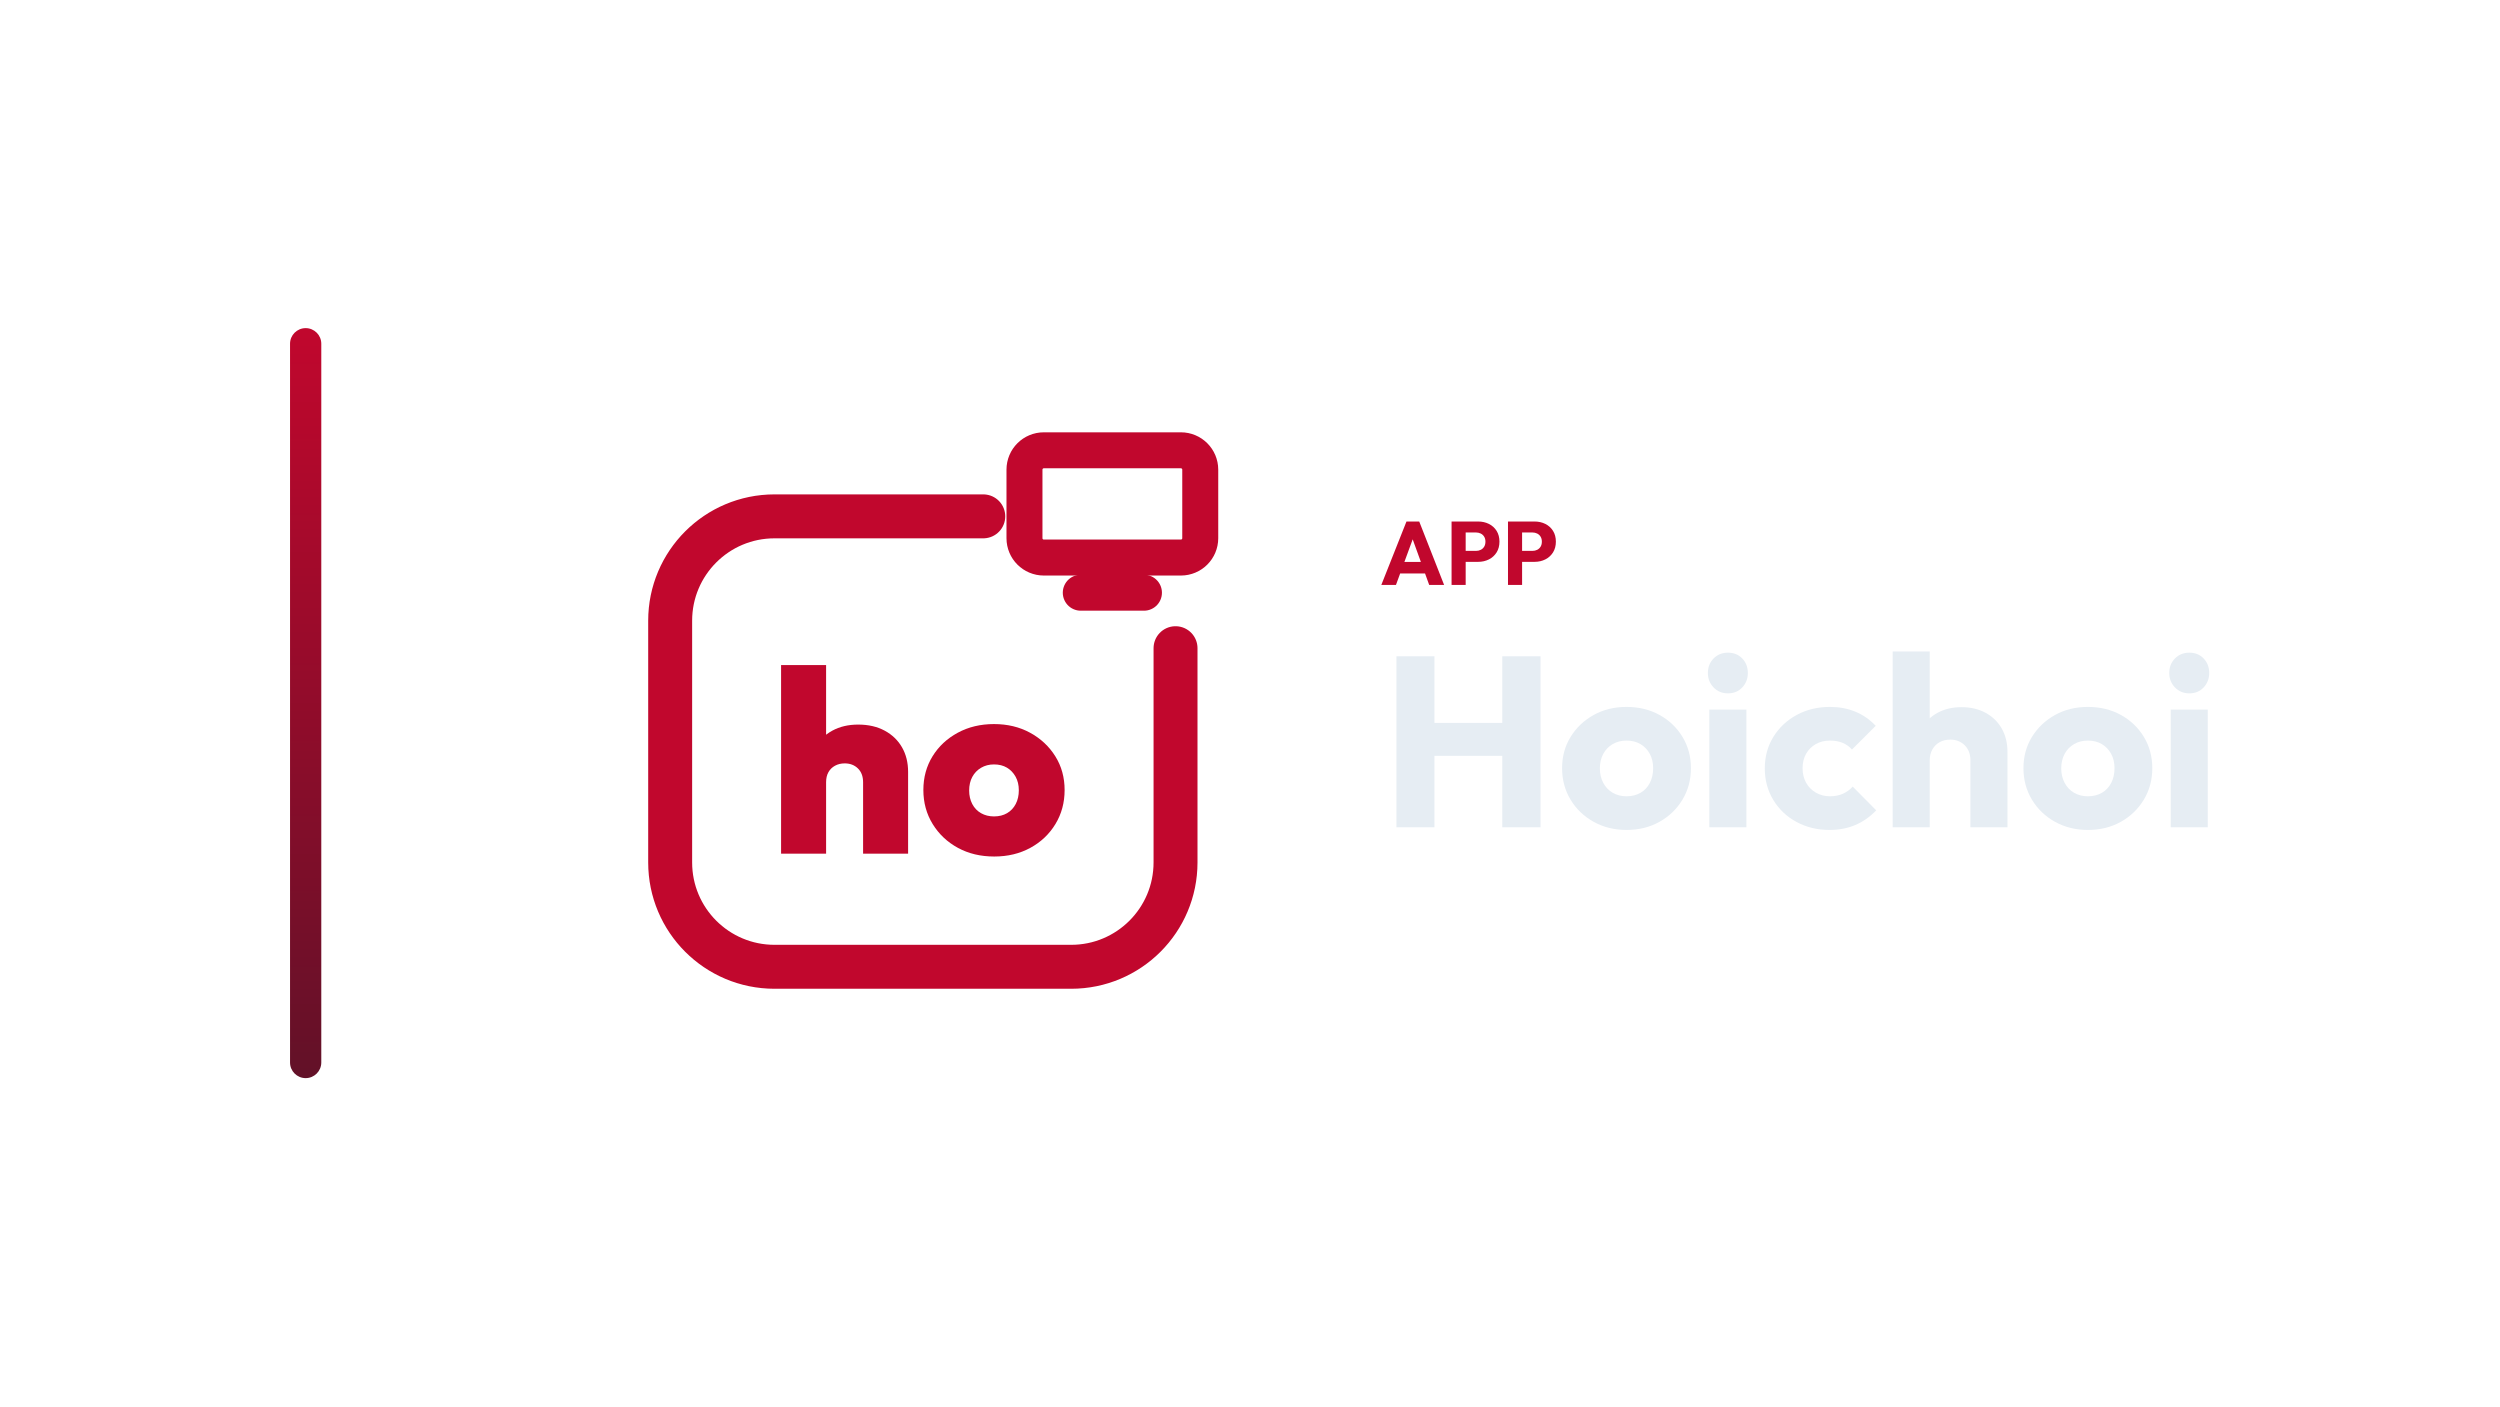
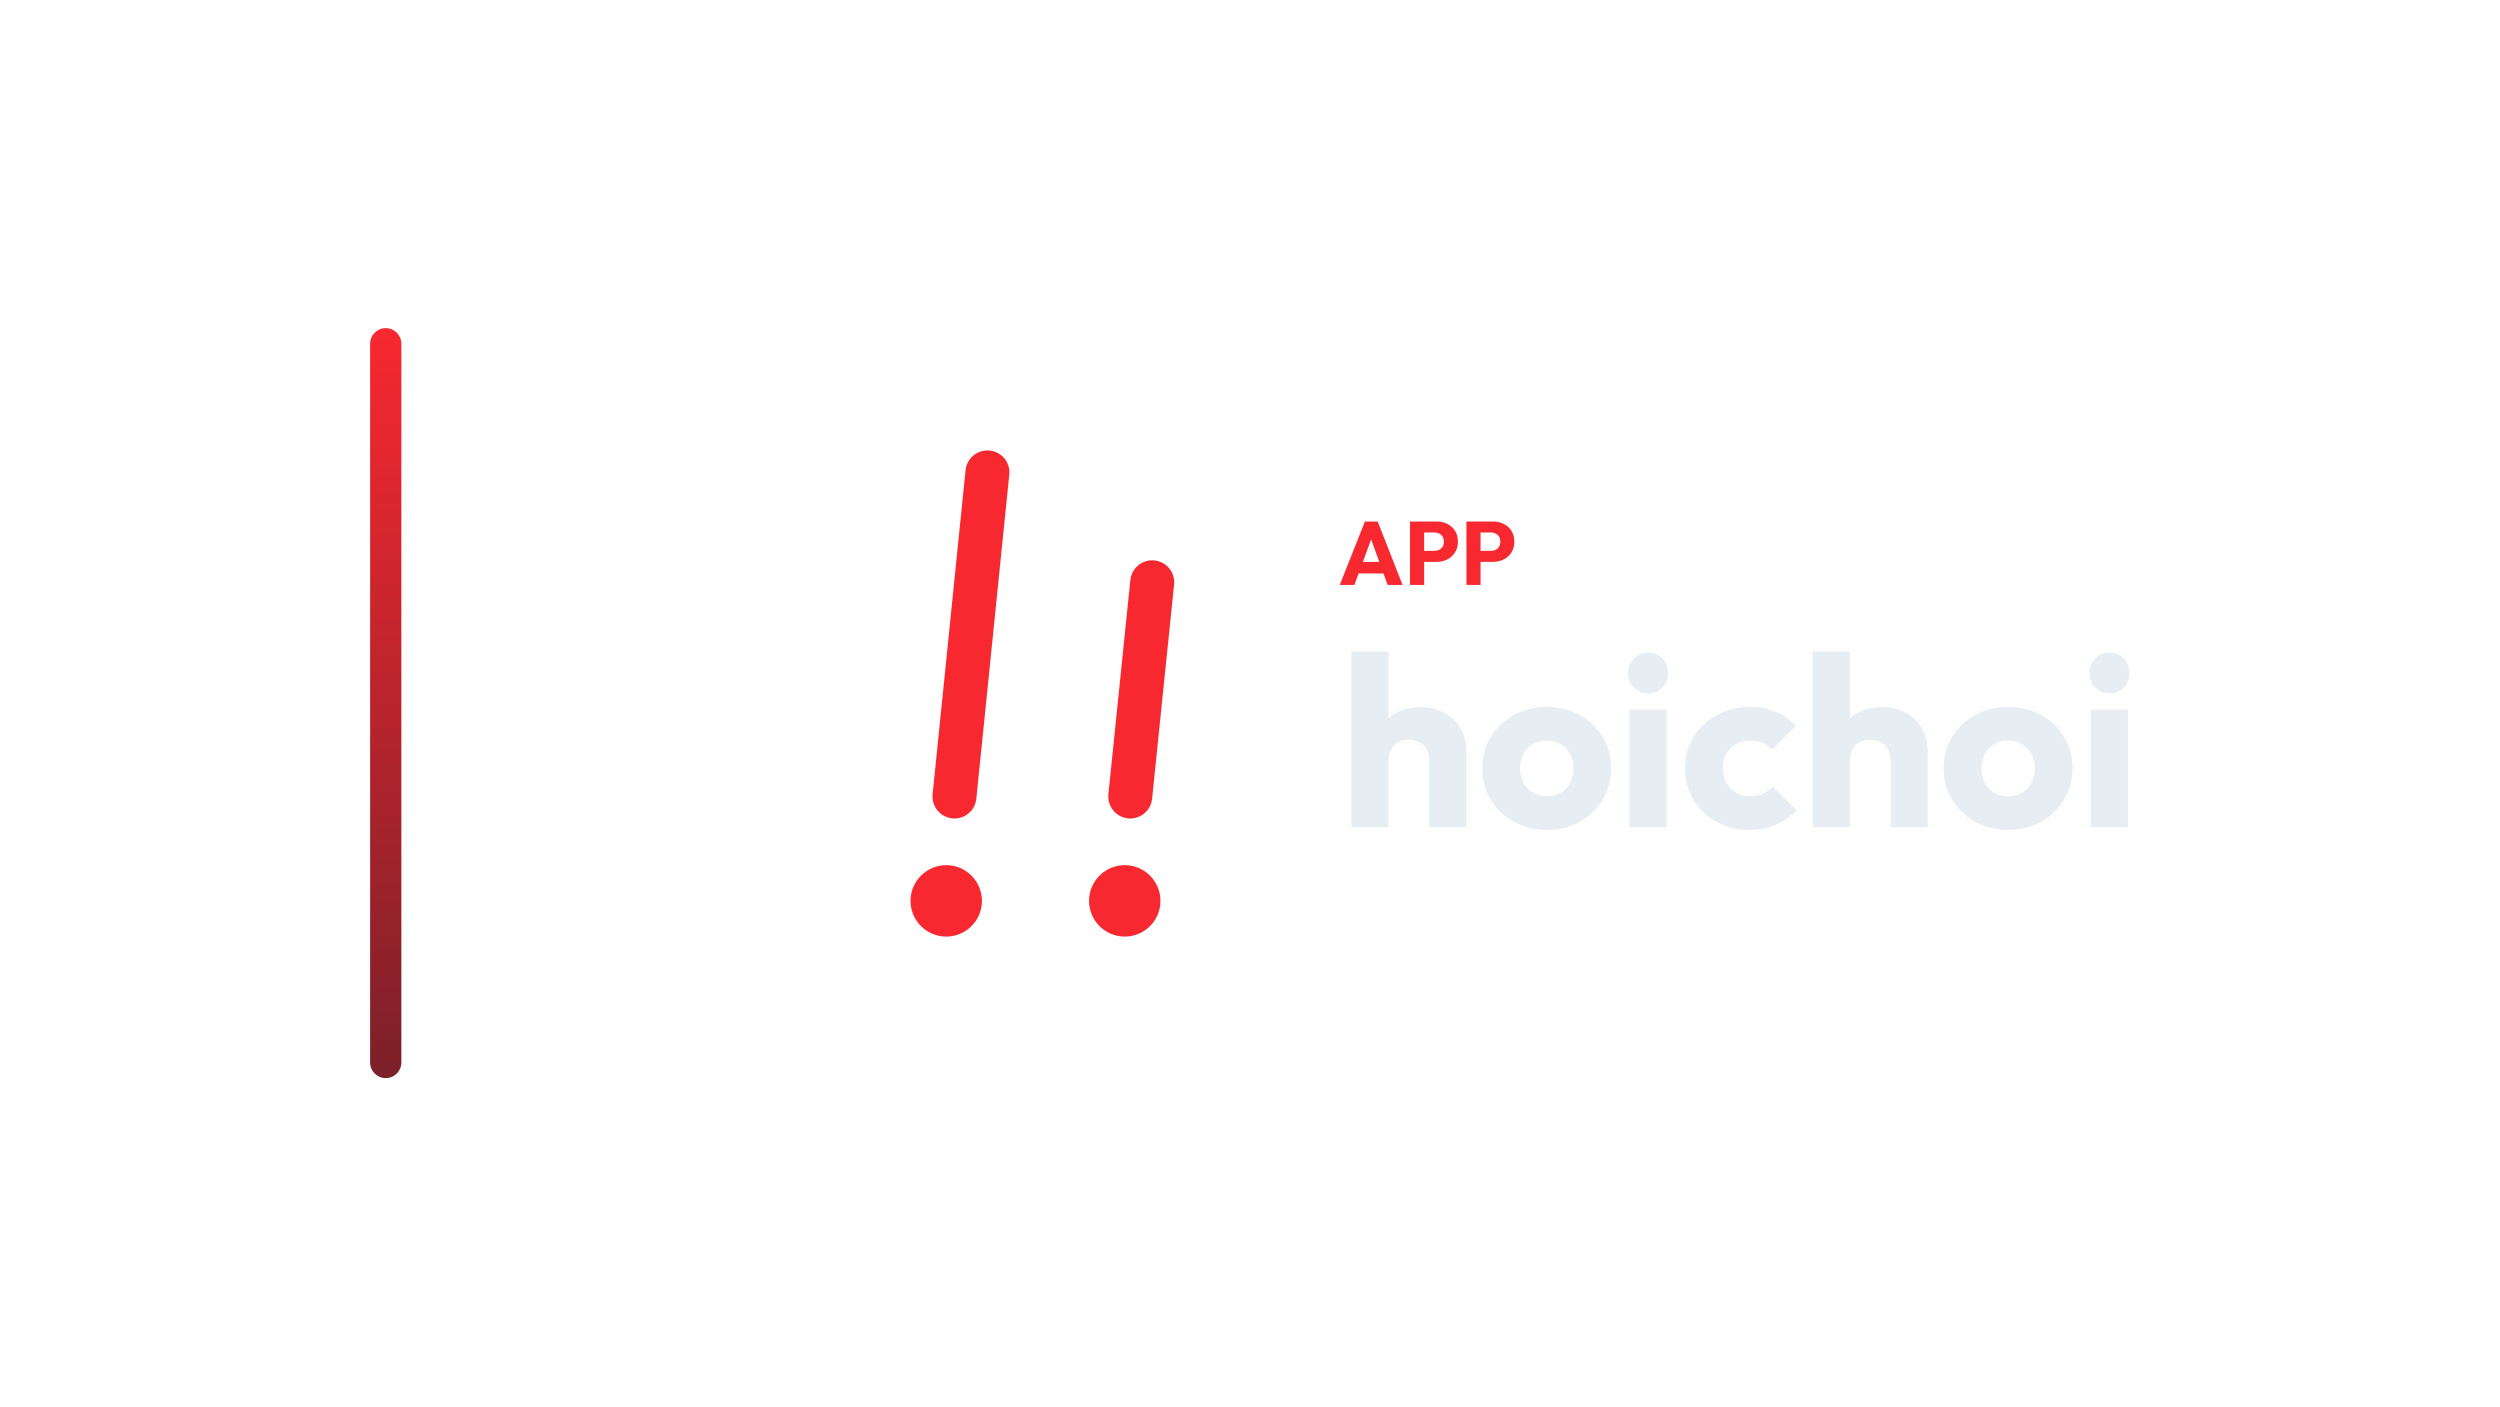
<svg xmlns="http://www.w3.org/2000/svg" width="1280" height="720" viewBox="0 0 1280 720">
-   <g transform="translate(78.5,0.0)">
+   <g transform="translate(119.5,0.0)">
    <defs>
      <linearGradient id="cbRail" x1="0" y1="0" x2="0" y2="1">
-         <stop offset="0%" stop-color="#C1072D" />
-         <stop offset="100%" stop-color="#621128" />
+         <stop offset="0%" stop-color="#F82830" />
+         <stop offset="100%" stop-color="#7B2029" />
      </linearGradient>
    </defs>
    <rect x="70" y="168" width="16" height="384" rx="8.0" fill="url(#cbRail)" />
-     <g transform="translate(214,180) scale(0.70312)">
-       <path d="M 300 120 L 148 120 C 106 120 72 154 72 196 L 72 372 C 72 414 106 448 148 448 L 364 448 C 406 448 440 414 440 372 L 440 216" fill="none" stroke="#C1072D" stroke-width="32.0" stroke-linecap="round" stroke-linejoin="round" />
-       <rect x="330.0" y="71.9" width="128.0" height="78.1" rx="14.1" fill="none" stroke="#C1072D" stroke-width="26.2" stroke-linecap="round" stroke-linejoin="round" />
-       <path d="M 371.0 175.6 L 417.0 175.6" fill="none" stroke="#C1072D" stroke-width="26.2" stroke-linecap="round" stroke-linejoin="round" />
-       <path d="M212.485 365.628V313.635Q212.485 307.231 208.717 303.557Q204.949 299.884 199.11 299.884Q195.154 299.884 192.046 301.579Q188.937 303.275 187.242 306.289Q185.546 309.303 185.546 313.635L172.737 307.607Q172.737 296.493 177.352 288.487Q181.967 280.481 190.068 276.054Q198.168 271.627 208.905 271.627Q220.02 271.627 228.214 276.054Q236.409 280.481 240.836 288.204Q245.262 295.928 245.262 306.1V365.628ZM152.769 365.628V228.3H185.546V365.628Z" fill="#C1072D" stroke="none" />
-       <path d="M307.992 367.7Q293.111 367.7 281.525 361.389Q269.94 355.079 263.158 344.059Q256.377 333.038 256.377 319.287Q256.377 305.535 263.064 294.703Q269.752 283.872 281.431 277.561Q293.111 271.25 307.804 271.25Q322.498 271.25 334.083 277.561Q345.668 283.872 352.45 294.703Q359.231 305.535 359.231 319.287Q359.231 333.038 352.544 344.059Q345.856 355.079 334.271 361.389Q322.686 367.7 307.992 367.7ZM307.804 338.501Q313.267 338.501 317.317 336.147Q321.367 333.792 323.628 329.459Q325.888 325.126 325.888 319.475Q325.888 313.824 323.534 309.585Q321.179 305.347 317.223 302.992Q313.267 300.637 307.804 300.637Q302.529 300.637 298.385 303.086Q294.241 305.535 291.98 309.774Q289.72 314.012 289.72 319.664Q289.72 325.126 291.98 329.459Q294.241 333.792 298.385 336.147Q302.529 338.501 307.804 338.501Z" fill="#C1072D" stroke="none" />
+     <g transform="translate(237,180) scale(0.70312)">
+       <path d="M 212 88 L 188 324 M 332 168 L 316 324" fill="none" stroke="#F82830" stroke-width="32.0" stroke-linecap="round" stroke-linejoin="round" />
+       <circle cx="182" cy="400" r="26" fill="#F82830" stroke="none" />
+       <circle cx="312" cy="400" r="26" fill="#F82830" stroke="none" />
    </g>
-     <path d="M628.731 299.49 641.611 267.014H648.143L660.885 299.49H653.249L643.497 272.534H646.119L636.229 299.49ZM636.045 293.602V287.714H653.755V293.602Z" fill="#C1072D" stroke="none" />
-     <path d="M670.223 287.668V282.056H677.215Q678.549 282.056 679.653 281.504Q680.757 280.952 681.401 279.894Q682.045 278.836 682.045 277.318Q682.045 275.846 681.401 274.788Q680.757 273.73 679.653 273.178Q678.549 272.626 677.215 272.626H670.223V267.014H678.273Q681.355 267.014 683.839 268.256Q686.323 269.498 687.772 271.821Q689.221 274.144 689.221 277.318Q689.221 280.492 687.772 282.815Q686.323 285.138 683.839 286.403Q681.355 287.668 678.273 287.668ZM664.703 299.49V267.014H671.925V299.49Z" fill="#C1072D" stroke="none" />
-     <path d="M699.111 287.668V282.056H706.103Q707.437 282.056 708.541 281.504Q709.645 280.952 710.289 279.894Q710.933 278.836 710.933 277.318Q710.933 275.846 710.289 274.788Q709.645 273.73 708.541 273.178Q707.437 272.626 706.103 272.626H699.111V267.014H707.161Q710.243 267.014 712.727 268.256Q715.211 269.498 716.66 271.821Q718.109 274.144 718.109 277.318Q718.109 280.492 716.66 282.815Q715.211 285.138 712.727 286.403Q710.243 287.668 707.161 287.668ZM693.591 299.49V267.014H700.813V299.49Z" fill="#C1072D" stroke="none" />
-     <path d="M636.473 423.57V336.026H655.941V423.57ZM690.661 423.57V336.026H710.253V423.57ZM648.129 386.99V370.126H697.109V386.99Z" fill="#E6EDF3" stroke="none" />
-     <path d="M754.273 424.934Q744.973 424.934 737.471 420.78Q729.969 416.626 725.629 409.434Q721.289 402.242 721.289 393.314Q721.289 384.386 725.629 377.318Q729.969 370.25 737.409 366.096Q744.849 361.942 754.273 361.942Q763.697 361.942 771.137 366.034Q778.577 370.126 782.917 377.256Q787.257 384.386 787.257 393.314Q787.257 402.242 782.917 409.434Q778.577 416.626 771.137 420.78Q763.697 424.934 754.273 424.934ZM754.273 407.698Q758.365 407.698 761.465 405.9Q764.565 404.102 766.239 400.816Q767.913 397.53 767.913 393.314Q767.913 389.098 766.177 385.936Q764.441 382.774 761.403 380.976Q758.365 379.178 754.273 379.178Q750.305 379.178 747.205 380.976Q744.105 382.774 742.369 385.998Q740.633 389.222 740.633 393.438Q740.633 397.53 742.369 400.816Q744.105 404.102 747.205 405.9Q750.305 407.698 754.273 407.698Z" fill="#E6EDF3" stroke="none" />
-     <path d="M796.681 423.57V363.306H815.653V423.57ZM806.229 354.998Q801.765 354.998 798.851 351.96Q795.937 348.922 795.937 344.582Q795.937 340.118 798.851 337.142Q801.765 334.166 806.229 334.166Q810.693 334.166 813.545 337.142Q816.397 340.118 816.397 344.582Q816.397 348.922 813.545 351.96Q810.693 354.998 806.229 354.998Z" fill="#E6EDF3" stroke="none" />
-     <path d="M858.185 424.934Q848.885 424.934 841.321 420.842Q833.757 416.75 829.417 409.558Q825.077 402.366 825.077 393.438Q825.077 384.386 829.479 377.256Q833.881 370.126 841.445 366.034Q849.009 361.942 858.433 361.942Q865.501 361.942 871.391 364.36Q877.281 366.778 881.869 371.614L869.717 383.766Q867.609 381.41 864.819 380.294Q862.029 379.178 858.433 379.178Q854.341 379.178 851.179 380.976Q848.017 382.774 846.219 385.936Q844.421 389.098 844.421 393.314Q844.421 397.53 846.219 400.754Q848.017 403.978 851.241 405.838Q854.465 407.698 858.433 407.698Q862.153 407.698 865.067 406.396Q867.981 405.094 870.089 402.738L882.117 414.89Q877.405 419.85 871.453 422.392Q865.501 424.934 858.185 424.934Z" fill="#E6EDF3" stroke="none" />
-     <path d="M930.353 423.57V389.222Q930.353 384.51 927.439 381.596Q924.525 378.682 920.061 378.682Q916.961 378.682 914.605 379.984Q912.249 381.286 910.885 383.704Q909.521 386.122 909.521 389.222L902.205 385.626Q902.205 378.558 905.181 373.226Q908.157 367.894 913.489 364.98Q918.821 362.066 925.765 362.066Q932.833 362.066 938.165 364.98Q943.497 367.894 946.411 373.04Q949.325 378.186 949.325 385.006V423.57ZM890.549 423.57V333.546H909.521V423.57Z" fill="#E6EDF3" stroke="none" />
-     <path d="M990.493 424.934Q981.193 424.934 973.691 420.78Q966.189 416.626 961.849 409.434Q957.509 402.242 957.509 393.314Q957.509 384.386 961.849 377.318Q966.189 370.25 973.629 366.096Q981.069 361.942 990.493 361.942Q999.917 361.942 1007.357 366.034Q1014.797 370.126 1019.137 377.256Q1023.477 384.386 1023.477 393.314Q1023.477 402.242 1019.137 409.434Q1014.797 416.626 1007.357 420.78Q999.917 424.934 990.493 424.934ZM990.493 407.698Q994.585 407.698 997.685 405.9Q1000.785 404.102 1002.459 400.816Q1004.133 397.53 1004.133 393.314Q1004.133 389.098 1002.397 385.936Q1000.661 382.774 997.623 380.976Q994.585 379.178 990.493 379.178Q986.525 379.178 983.425 380.976Q980.325 382.774 978.589 385.998Q976.853 389.222 976.853 393.438Q976.853 397.53 978.589 400.816Q980.325 404.102 983.425 405.9Q986.525 407.698 990.493 407.698Z" fill="#E6EDF3" stroke="none" />
-     <path d="M1032.901 423.57V363.306H1051.873V423.57ZM1042.449 354.998Q1037.985 354.998 1035.071 351.96Q1032.157 348.922 1032.157 344.582Q1032.157 340.118 1035.071 337.142Q1037.985 334.166 1042.449 334.166Q1046.913 334.166 1049.765 337.142Q1052.617 340.118 1052.617 344.582Q1052.617 348.922 1049.765 351.96Q1046.913 354.998 1042.449 354.998Z" fill="#E6EDF3" stroke="none" />
+     <path d="M566.456 299.49 579.336 267.014H585.868L598.61 299.49H590.974L581.222 272.534H583.844L573.954 299.49ZM573.77 293.602V287.714H591.48V293.602Z" fill="#F82830" stroke="none" />
+     <path d="M607.948 287.668V282.056H614.94Q616.274 282.056 617.378 281.504Q618.482 280.952 619.126 279.894Q619.77 278.836 619.77 277.318Q619.77 275.846 619.126 274.788Q618.482 273.73 617.378 273.178Q616.274 272.626 614.94 272.626H607.948V267.014H615.998Q619.08 267.014 621.564 268.256Q624.048 269.498 625.497 271.821Q626.946 274.144 626.946 277.318Q626.946 280.492 625.497 282.815Q624.048 285.138 621.564 286.403Q619.08 287.668 615.998 287.668ZM602.428 299.49V267.014H609.65V299.49Z" fill="#F82830" stroke="none" />
+     <path d="M636.836 287.668V282.056H643.828Q645.162 282.056 646.266 281.504Q647.37 280.952 648.014 279.894Q648.658 278.836 648.658 277.318Q648.658 275.846 648.014 274.788Q647.37 273.73 646.266 273.178Q645.162 272.626 643.828 272.626H636.836V267.014H644.886Q647.968 267.014 650.452 268.256Q652.936 269.498 654.385 271.821Q655.834 274.144 655.834 277.318Q655.834 280.492 654.385 282.815Q652.936 285.138 650.452 286.403Q647.968 287.668 644.886 287.668ZM631.316 299.49V267.014H638.538V299.49Z" fill="#F82830" stroke="none" />
+     <path d="M612.266 423.57V389.222Q612.266 384.51 609.352 381.596Q606.438 378.682 601.974 378.682Q598.874 378.682 596.518 379.984Q594.162 381.286 592.798 383.704Q591.434 386.122 591.434 389.222L584.118 385.626Q584.118 378.558 587.094 373.226Q590.07 367.894 595.402 364.98Q600.734 362.066 607.678 362.066Q614.746 362.066 620.078 364.98Q625.41 367.894 628.324 373.04Q631.238 378.186 631.238 385.006V423.57ZM572.462 423.57V333.546H591.434V423.57Z" fill="#E6EDF3" stroke="none" />
+     <path d="M672.406 424.934Q663.106 424.934 655.604 420.78Q648.102 416.626 643.762 409.434Q639.422 402.242 639.422 393.314Q639.422 384.386 643.762 377.318Q648.102 370.25 655.542 366.096Q662.982 361.942 672.406 361.942Q681.83 361.942 689.27 366.034Q696.71 370.126 701.05 377.256Q705.39 384.386 705.39 393.314Q705.39 402.242 701.05 409.434Q696.71 416.626 689.27 420.78Q681.83 424.934 672.406 424.934ZM672.406 407.698Q676.498 407.698 679.598 405.9Q682.698 404.102 684.372 400.816Q686.046 397.53 686.046 393.314Q686.046 389.098 684.31 385.936Q682.574 382.774 679.536 380.976Q676.498 379.178 672.406 379.178Q668.438 379.178 665.338 380.976Q662.238 382.774 660.502 385.998Q658.766 389.222 658.766 393.438Q658.766 397.53 660.502 400.816Q662.238 404.102 665.338 405.9Q668.438 407.698 672.406 407.698Z" fill="#E6EDF3" stroke="none" />
+     <path d="M714.814 423.57V363.306H733.786V423.57ZM724.362 354.998Q719.898 354.998 716.984 351.96Q714.07 348.922 714.07 344.582Q714.07 340.118 716.984 337.142Q719.898 334.166 724.362 334.166Q728.826 334.166 731.678 337.142Q734.53 340.118 734.53 344.582Q734.53 348.922 731.678 351.96Q728.826 354.998 724.362 354.998Z" fill="#E6EDF3" stroke="none" />
+     <path d="M776.318 424.934Q767.018 424.934 759.454 420.842Q751.89 416.75 747.55 409.558Q743.21 402.366 743.21 393.438Q743.21 384.386 747.612 377.256Q752.014 370.126 759.578 366.034Q767.142 361.942 776.566 361.942Q783.634 361.942 789.524 364.36Q795.414 366.778 800.002 371.614L787.85 383.766Q785.742 381.41 782.952 380.294Q780.162 379.178 776.566 379.178Q772.474 379.178 769.312 380.976Q766.15 382.774 764.352 385.936Q762.554 389.098 762.554 393.314Q762.554 397.53 764.352 400.754Q766.15 403.978 769.374 405.838Q772.598 407.698 776.566 407.698Q780.286 407.698 783.2 406.396Q786.114 405.094 788.222 402.738L800.25 414.89Q795.538 419.85 789.586 422.392Q783.634 424.934 776.318 424.934Z" fill="#E6EDF3" stroke="none" />
+     <path d="M848.486 423.57V389.222Q848.486 384.51 845.572 381.596Q842.658 378.682 838.194 378.682Q835.094 378.682 832.738 379.984Q830.382 381.286 829.018 383.704Q827.654 386.122 827.654 389.222L820.338 385.626Q820.338 378.558 823.314 373.226Q826.29 367.894 831.622 364.98Q836.954 362.066 843.898 362.066Q850.966 362.066 856.298 364.98Q861.63 367.894 864.544 373.04Q867.458 378.186 867.458 385.006V423.57ZM808.682 423.57V333.546H827.654V423.57Z" fill="#E6EDF3" stroke="none" />
+     <path d="M908.626 424.934Q899.326 424.934 891.824 420.78Q884.322 416.626 879.982 409.434Q875.642 402.242 875.642 393.314Q875.642 384.386 879.982 377.318Q884.322 370.25 891.762 366.096Q899.202 361.942 908.626 361.942Q918.05 361.942 925.49 366.034Q932.93 370.126 937.27 377.256Q941.61 384.386 941.61 393.314Q941.61 402.242 937.27 409.434Q932.93 416.626 925.49 420.78Q918.05 424.934 908.626 424.934ZM908.626 407.698Q912.718 407.698 915.818 405.9Q918.918 404.102 920.592 400.816Q922.266 397.53 922.266 393.314Q922.266 389.098 920.53 385.936Q918.794 382.774 915.756 380.976Q912.718 379.178 908.626 379.178Q904.658 379.178 901.558 380.976Q898.458 382.774 896.722 385.998Q894.986 389.222 894.986 393.438Q894.986 397.53 896.722 400.816Q898.458 404.102 901.558 405.9Q904.658 407.698 908.626 407.698Z" fill="#E6EDF3" stroke="none" />
+     <path d="M951.034 423.57V363.306H970.006V423.57ZM960.582 354.998Q956.118 354.998 953.204 351.96Q950.29 348.922 950.29 344.582Q950.29 340.118 953.204 337.142Q956.118 334.166 960.582 334.166Q965.046 334.166 967.898 337.142Q970.75 340.118 970.75 344.582Q970.75 348.922 967.898 351.96Q965.046 354.998 960.582 354.998Z" fill="#E6EDF3" stroke="none" />
  </g>
</svg>
